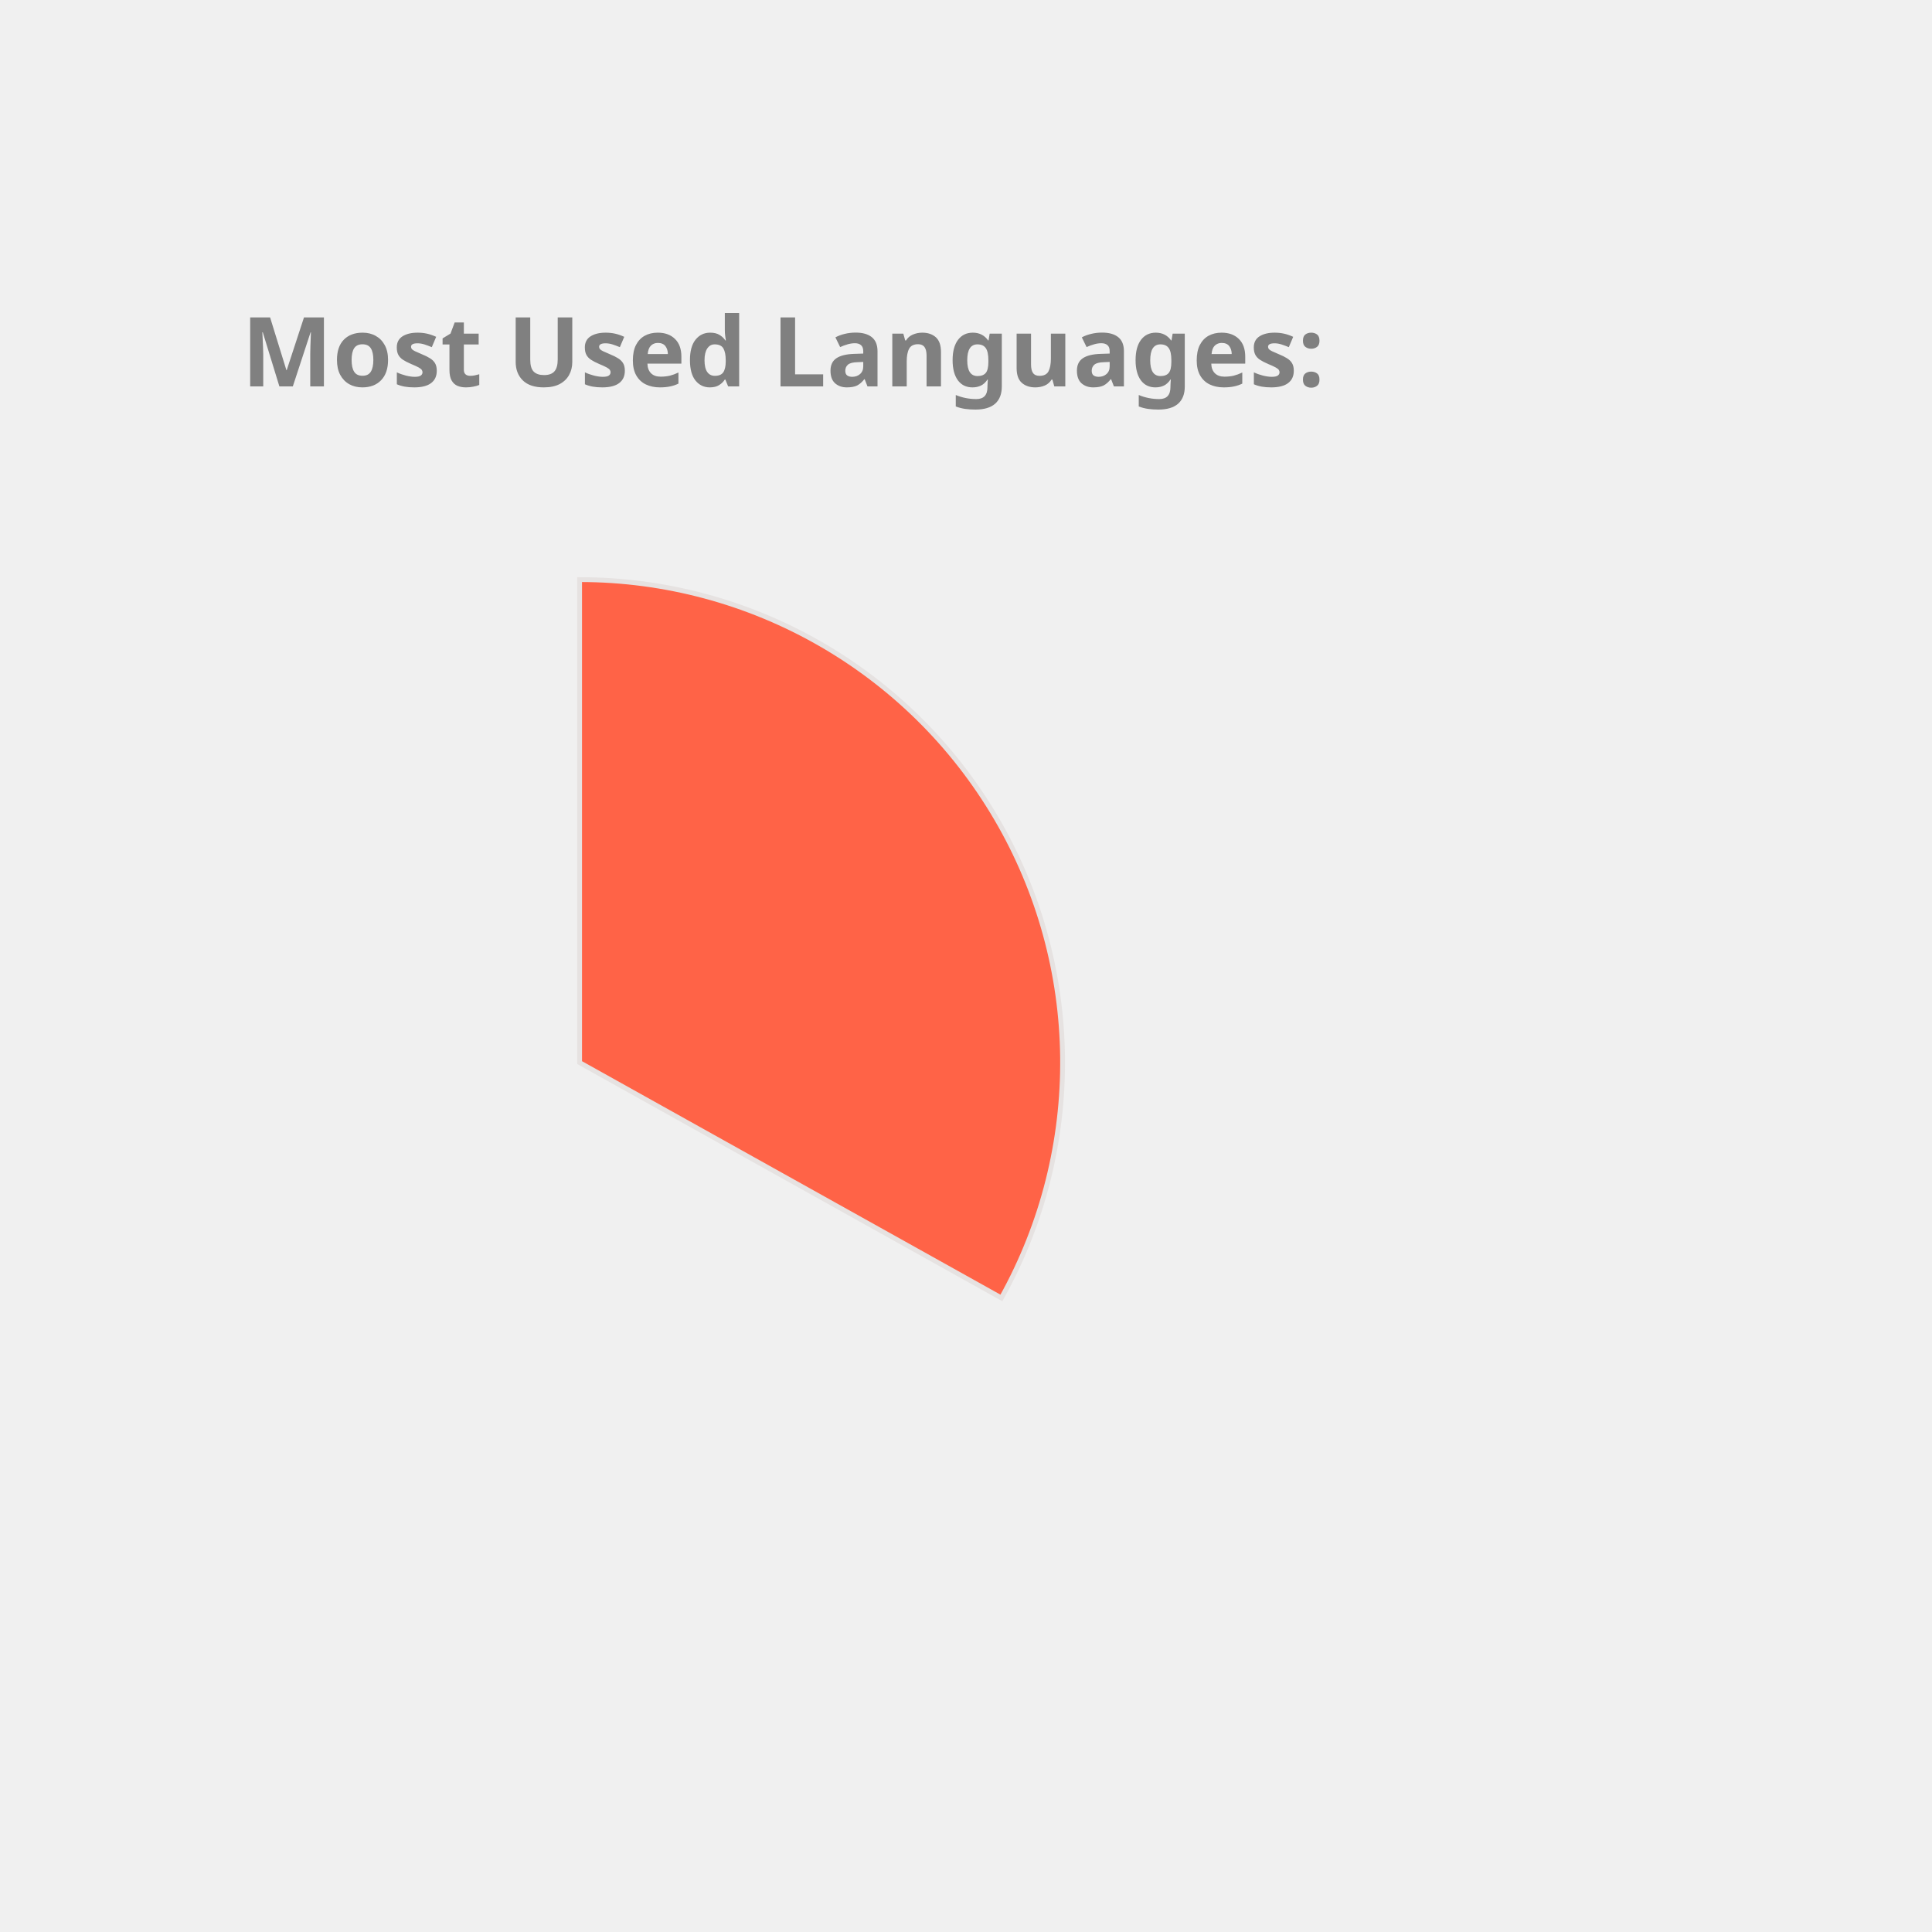
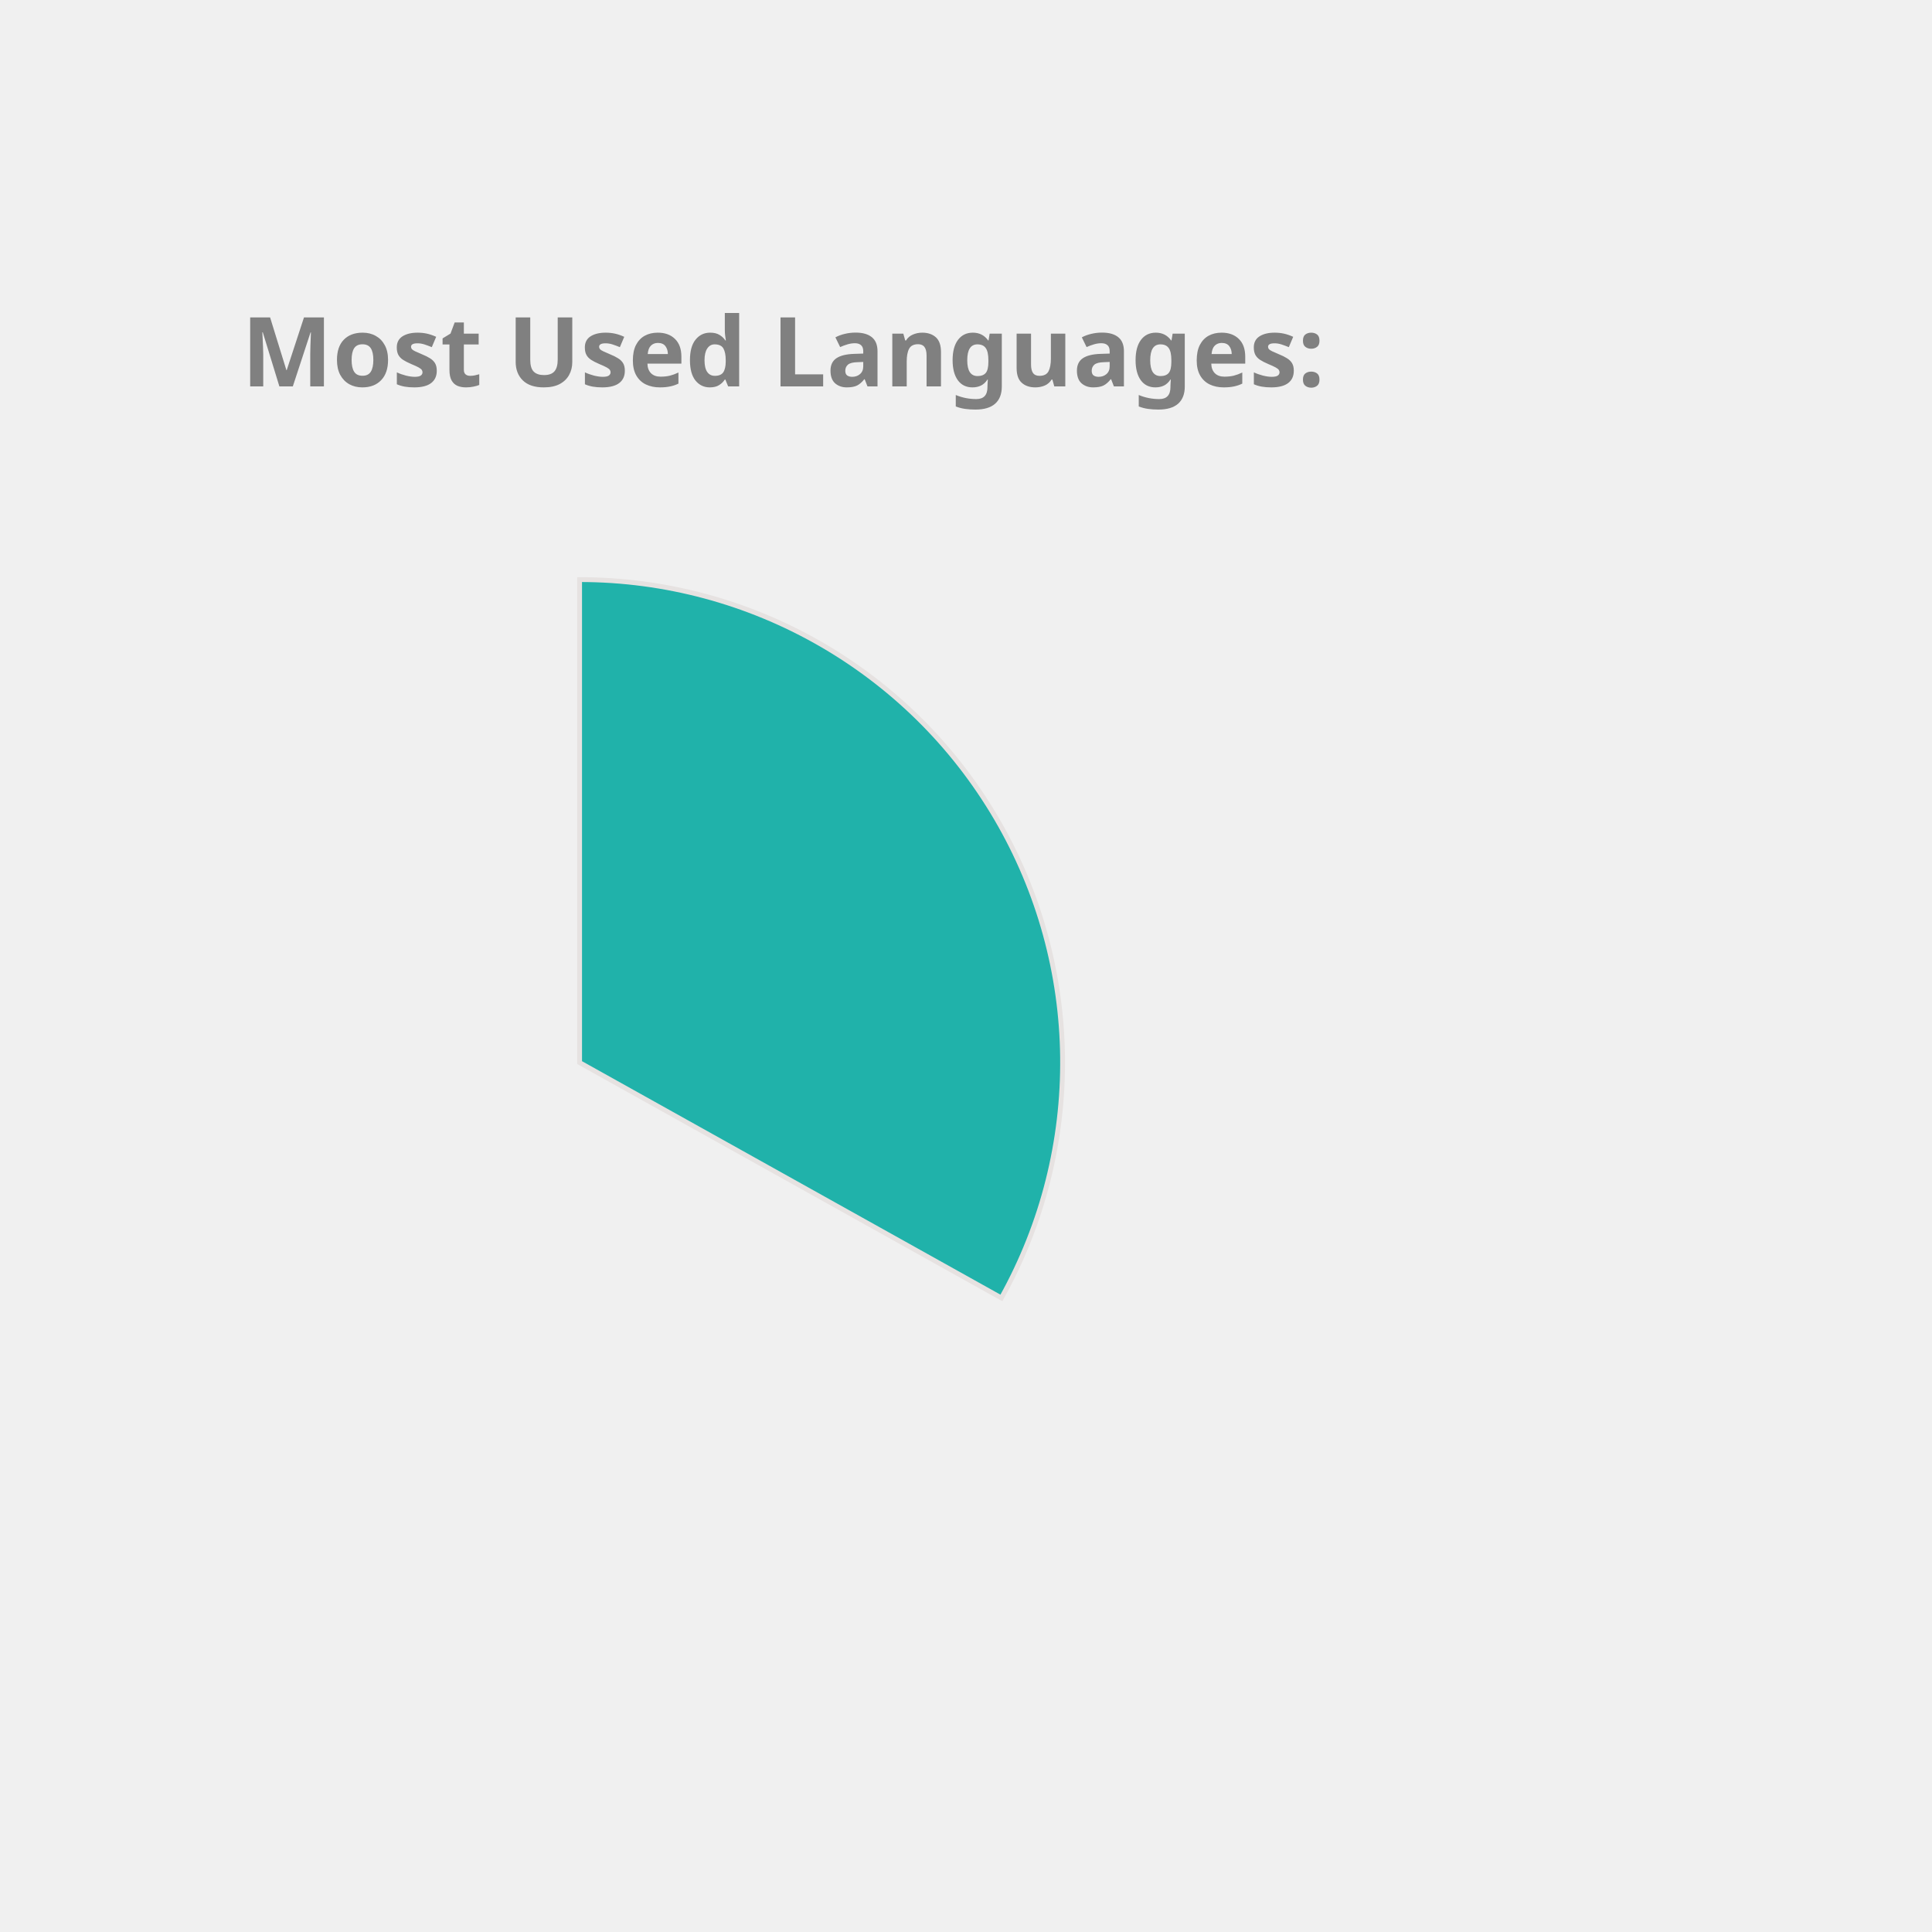
<svg xmlns="http://www.w3.org/2000/svg" height="350px" width="350px" viewBox="0 0 400 400">
  <style> 
        .label {
                font: bold 20px sans-serif;
                color: #404040;
                -webkit-text-stroke: 1px white;
        }

        path {
                stroke: #E6E2E1;
                stroke-width: 1px;
                transform: translate(60px, 100px);
        }

        .path_1 {
                animation: fadeIn 5s linear forwards;
        }

        .path_2 {
                transform: scale(0);
                animation: fadeIn 5s linear forwards 5s;
        }


        
        .path_3 {
                transform: scale(0);
                animation: fadeIn 5s linear forwards 10s;
        }


        .path_4 {
                transform: scale(0);
                animation: fadeIn 5s linear forwards 15s;
        }

        .path_5 {
                transform: scale(0);
                animation: fadeIn 5s linear forwards 20s;
        }

        .path_6 {
                transform: scale(0);
                animation: fadeIn 5s linear forwards 25s;
        }

        .path_7 {
                transform: scale(0);
                animation: fadeIn 5s linear forwards 30s;
        }

        .path_8 {
                transform: scale(0);
                animation: fadeIn 5s linear forwards 35s;
        }

        .path_9 {
                transform: scale(0);
                animation: fadeIn 5s linear forwards 40s;
        }

        .path_10 {
                transform: scale(0);
                animation: fadeIn 5s linear forwards 45s;
        }

        @keyframes fadeIn {
                0% {                        
                        transform: translate(250px, 300px) rotate(0deg) scale(0);
                        
                }
                50% {
                        transform: translate(150px, 220px) rotate(180deg) scale(0.5);
                        
                }
                
                100% {
                        transform: translate(60px, 120px) rotate(360deg) scale(1);
                        
                }
        }
        .txt_1 {
                opacity: 0;
                animation: txtShow 5s linear forwards 0s;
        }

        .txt_2 {
                opacity: 0;
                animation: txtShow 5s linear forwards 5s;
        }

        .txt_3 {
                opacity: 0;
                animation: txtShow 5s linear forwards 10s;
        }

        .txt_4 {
                opacity: 0;
                animation: txtShow 5s linear forwards 15s;
        }

        .txt_5 {
                opacity: 0;
                animation: txtShow 5s linear forwards 20s;
        }

        .txt_6 {
                opacity: 0;
                animation: txtShow 5s linear forwards 25s;
        }

        .txt_7 {
                opacity: 0;
                animation: txtShow 5s linear forwards 30s;
        }

        .txt_8 {
                opacity: 0;
                animation: txtShow 5s linear forwards 35s;
        }

        .txt_9 {
                opacity: 0;
                animation: txtShow 5s linear forwards 40s;
        }

        .txt_10 {
                opacity: 0;
                animation: txtShow 5s linear forwards 45s;
        }

        @keyframes txtShow {
                0% {                        
                        opacity: 0;
                        transform: translate(0px, 0px) scale(0);
                }
                100% {
                        opacity: 1;
                        transform: translate(0px, 0px) scale(1);
                        
                }
        }
</style>
-   <path class="path_1" d="M 60,120 L 60,20 A 100,100 0 0 1 147.326,168.725 Z" fill="Tomato" stroke="#fff" stroke-width="2" />
-   <text class="txt_1" x="260" y="150" fill="Tomato" stroke="Tomato" stroke-width="1">Java</text>
-   <path class="path_2" d="M 60,120 L 147.326,168.725 A 100,100 0 0 1 -17.051,183.742 Z" fill="Pink" stroke="#fff" stroke-width="2" />
-   <text class="txt_2" x="260" y="170" fill="Pink" stroke="Pink" stroke-width="1">TypeScript</text>
+   <path class="path_1" d="M 60,120 L 60,20 A 100,100 0 0 1 147.326,168.725 Z" fill="LightSeaGreen" stroke="#fff" stroke-width="2" />
+   <text class="txt_1" x="260" y="150" fill="LightSeaGreen" stroke="LightSeaGreen" stroke-width="1">Java</text>
+   <path class="path_2" d="M 60,120 L 147.326,168.725 A 100,100 0 0 1 -17.051,183.742 Z" fill="Coral" stroke="#fff" stroke-width="2" />
+   <text class="txt_2" x="260" y="170" fill="Coral" stroke="Coral" stroke-width="1">TypeScript</text>
  <path class="path_3" d="M 60,120 L -17.051,183.742 A 100,100 0 0 1 -26.392,69.638 Z" fill="CornflowerBlue" stroke="#fff" stroke-width="2" />
  <text class="txt_3" x="260" y="190" fill="CornflowerBlue" stroke="CornflowerBlue" stroke-width="1">JavaScript</text>
-   <path class="path_4" d="M 60,120 L -26.392,69.638 A 100,100 0 0 1 -7.995,46.674 Z" fill="Crimson" stroke="#fff" stroke-width="2" />
-   <text class="txt_4" x="260" y="210" fill="Crimson" stroke="Crimson" stroke-width="1">HTML</text>
-   <path class="path_5" d="M 60,120 L -7.995,46.674 A 100,100 0 0 1 12.93,31.771 Z" fill="RosyBrown" stroke="#fff" stroke-width="2" />
-   <text class="txt_5" x="260" y="230" fill="RosyBrown" stroke="RosyBrown" stroke-width="1">CSS</text>
-   <path class="path_6" d="M 60,120 L 12.93,31.771 A 100,100 0 0 1 34.523,23.3 Z" fill="RoyalBlue" stroke="#fff" stroke-width="2" />
-   <text class="txt_6" x="260" y="250" fill="RoyalBlue" stroke="RoyalBlue" stroke-width="1">Sass</text>
-   <path class="path_7" d="M 60,120 L 34.523,23.3 A 100,100 0 0 1 43.117,21.436 Z" fill="Tan" stroke="#fff" stroke-width="2" />
-   <text class="txt_7" x="260" y="270" fill="Tan" stroke="Tan" stroke-width="1">Python</text>
-   <path class="path_8" d="M 60,120 L 43.117,21.436 A 100,100 0 0 1 51.215,20.387 Z" fill="IndianRed" stroke="#fff" stroke-width="2" />
-   <text class="txt_8" x="260" y="290" fill="IndianRed" stroke="IndianRed" stroke-width="1">Batchfile</text>
-   <path class="path_9" d="M 60,120 L 51.215,20.387 A 100,100 0 0 1 54.976,20.126 Z" fill="Chocolate" stroke="#fff" stroke-width="2" />
-   <text class="txt_9" x="260" y="310" fill="Chocolate" stroke="Chocolate" stroke-width="1">Mustache</text>
-   <path class="path_10" d="M 60,120 L 54.976,20.126 A 100,100 0 0 1 58.743,20.008 Z" fill="Orange" stroke="#fff" stroke-width="2" />
-   <text class="txt_10" x="260" y="330" fill="Orange" stroke="Orange" stroke-width="1">SCSS</text>
+   <path class="path_4" d="M 60,120 L -26.392,69.638 A 100,100 0 0 1 -7.995,46.674 Z" fill="MediumTurquoise" stroke="#fff" stroke-width="2" />
+   <text class="txt_4" x="260" y="210" fill="MediumTurquoise" stroke="MediumTurquoise" stroke-width="1">HTML</text>
+   <path class="path_5" d="M 60,120 L -7.995,46.674 A 100,100 0 0 1 12.93,31.771 Z" fill="Orange" stroke="#fff" stroke-width="2" />
+   <text class="txt_5" x="260" y="230" fill="Orange" stroke="Orange" stroke-width="1">CSS</text>
+   <path class="path_6" d="M 60,120 L 12.93,31.771 A 100,100 0 0 1 34.523,23.3 Z" fill="IndianRed" stroke="#fff" stroke-width="2" />
+   <text class="txt_6" x="260" y="250" fill="IndianRed" stroke="IndianRed" stroke-width="1">Sass</text>
+   <path class="path_7" d="M 60,120 L 34.523,23.3 A 100,100 0 0 1 43.117,21.436 Z" fill="SteelBlue" stroke="#fff" stroke-width="2" />
+   <text class="txt_7" x="260" y="270" fill="SteelBlue" stroke="SteelBlue" stroke-width="1">Python</text>
+   <path class="path_8" d="M 60,120 L 43.117,21.436 A 100,100 0 0 1 51.215,20.387 Z" fill="Orchid" stroke="#fff" stroke-width="2" />
+   <text class="txt_8" x="260" y="290" fill="Orchid" stroke="Orchid" stroke-width="1">Batchfile</text>
+   <path class="path_9" d="M 60,120 L 51.215,20.387 A 100,100 0 0 1 54.976,20.126 Z" fill="Gold" stroke="#fff" stroke-width="2" />
+   <text class="txt_9" x="260" y="310" fill="Gold" stroke="Gold" stroke-width="1">Mustache</text>
+   <path class="path_10" d="M 60,120 L 54.976,20.126 A 100,100 0 0 1 58.743,20.008 Z" fill="DodgerBlue" stroke="#fff" stroke-width="2" />
+   <text class="txt_10" x="260" y="330" fill="DodgerBlue" stroke="DodgerBlue" stroke-width="1">SCSS</text>
  <g class="label">
    <text x="50" y="80" fill="grey">Most Used Languages:</text>
  </g>
</svg>
